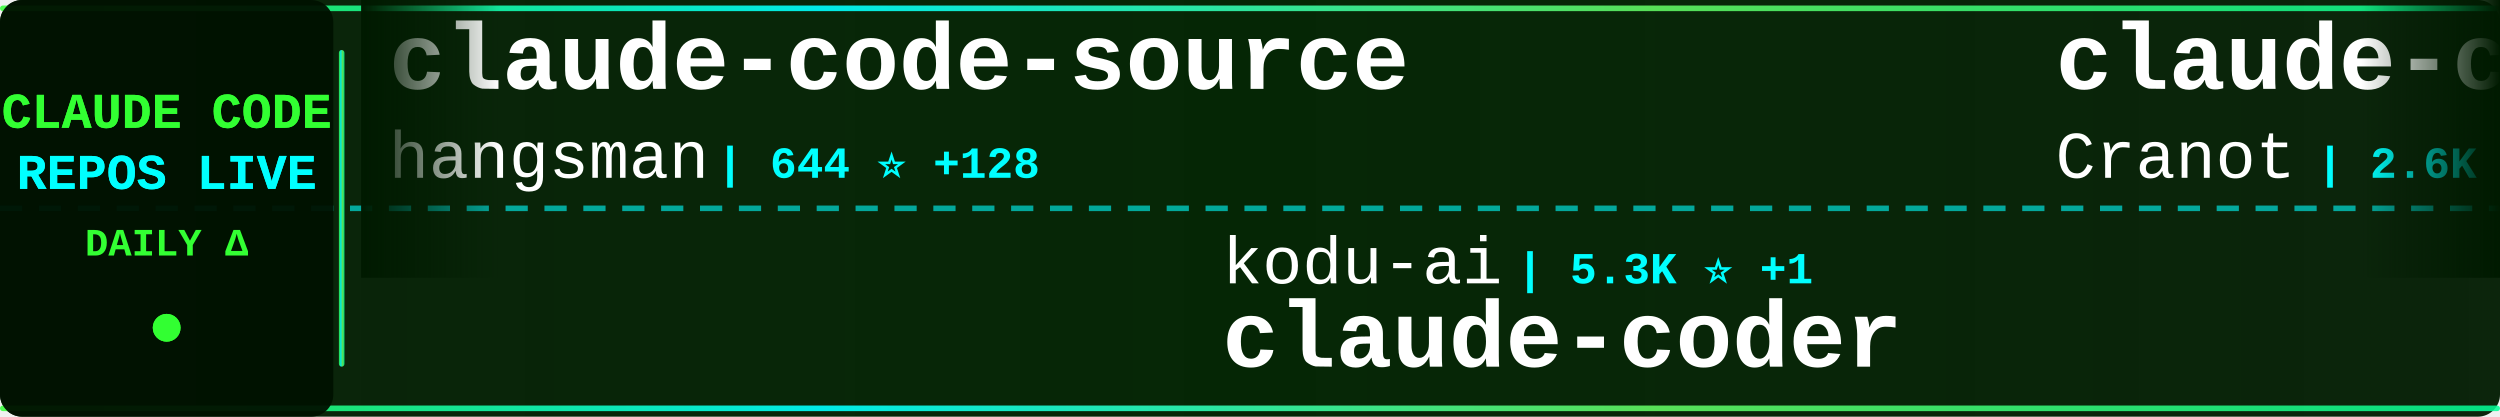
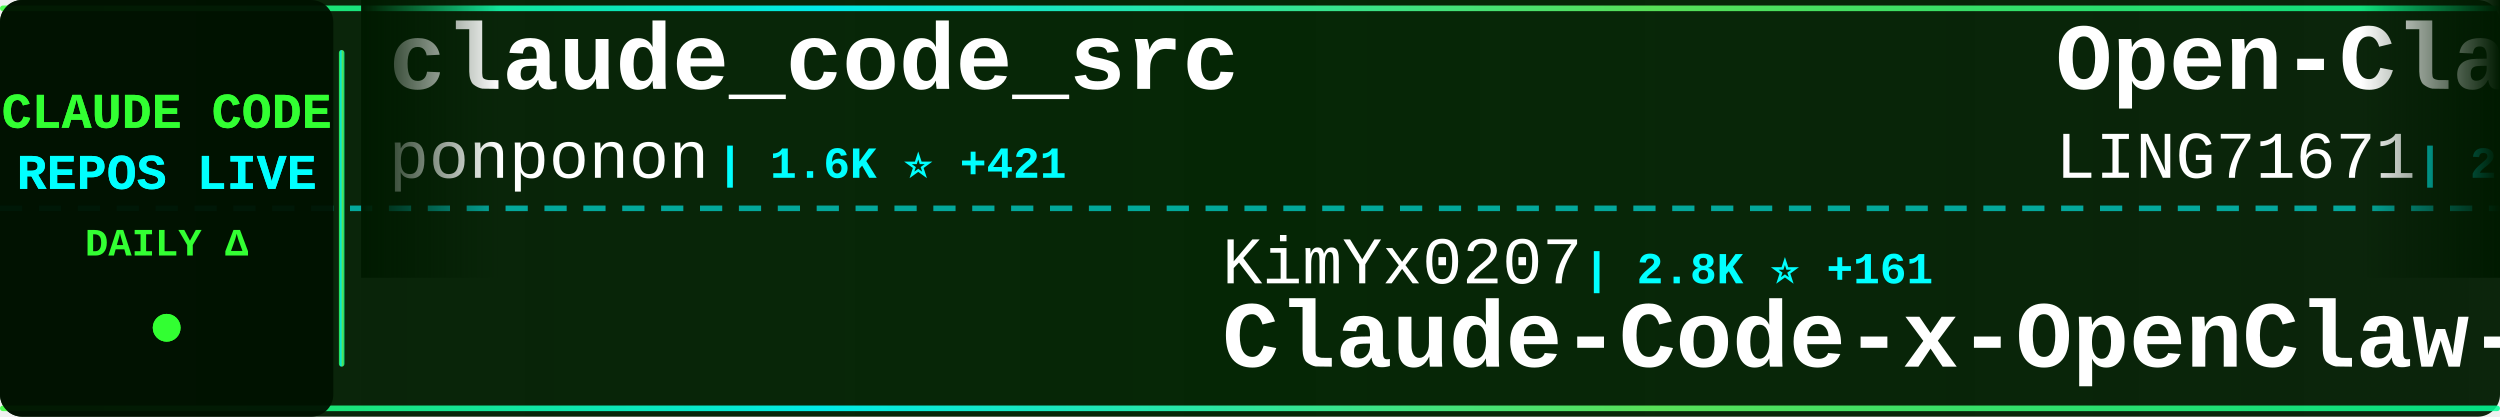
<svg xmlns="http://www.w3.org/2000/svg" width="900" height="150">
  <defs>
    <linearGradient id="tickerBg" x1="0%" y1="0%" x2="100%" y2="0%">
      <stop offset="0%" style="stop-color:#001a00;stop-opacity:0.95" />
      <stop offset="50%" style="stop-color:#002200;stop-opacity:0.98" />
      <stop offset="100%" style="stop-color:#001a00;stop-opacity:0.95" />
    </linearGradient>
    <linearGradient id="borderGrad" x1="0%" y1="0%" x2="100%" y2="0%">
      <stop offset="0%" style="stop-color:#33ff33;stop-opacity:0.85">
        <animate attributeName="stop-opacity" values="0.85;1;0.85" dur="2s" repeatCount="indefinite" />
      </stop>
      <stop offset="33%" style="stop-color:#00ffff;stop-opacity:0.9">
        <animate attributeName="stop-opacity" values="0.9;1;0.9" dur="2.2s" repeatCount="indefinite" />
      </stop>
      <stop offset="66%" style="stop-color:#66ff66;stop-opacity:0.85">
        <animate attributeName="stop-opacity" values="0.85;1;0.85" dur="1.8s" repeatCount="indefinite" />
      </stop>
      <stop offset="100%" style="stop-color:#00ff99;stop-opacity:0.85">
        <animate attributeName="stop-opacity" values="0.85;1;0.85" dur="2s" repeatCount="indefinite" />
      </stop>
    </linearGradient>
    <filter id="textGlow">
      <feGaussianBlur stdDeviation="0.1" result="coloredBlur" />
      <feMerge>
        <feMergeNode in="coloredBlur" />
        <feMergeNode in="SourceGraphic" />
      </feMerge>
    </filter>
    <filter id="metricGlow">
      <feGaussianBlur stdDeviation="0.2" result="coloredBlur" />
      <feMerge>
        <feMergeNode in="coloredBlur" />
        <feMergeNode in="SourceGraphic" />
      </feMerge>
    </filter>
    <linearGradient id="leftFade" x1="0%" y1="0%" x2="100%" y2="0%">
      <stop offset="0%" style="stop-color:#001a00;stop-opacity:1" />
      <stop offset="100%" style="stop-color:#001a00;stop-opacity:0" />
    </linearGradient>
    <linearGradient id="rightFade" x1="0%" y1="0%" x2="100%" y2="0%">
      <stop offset="0%" style="stop-color:#001a00;stop-opacity:0" />
      <stop offset="100%" style="stop-color:#001a00;stop-opacity:1" />
    </linearGradient>
  </defs>
  <rect width="900" height="150" fill="url(#tickerBg)" rx="8" />
  <rect x="0" y="2" width="900" height="2" fill="url(#borderGrad)" rx="1" />
  <rect x="0" y="146" width="900" height="2" fill="url(#borderGrad)" rx="1" />
  <line x1="0" y1="75" x2="900" y2="75" stroke="#00ffff" stroke-width="2" stroke-dasharray="8 6" opacity="0.6" />
  <rect x="0" y="0" width="120" height="150" fill="#001100" opacity="0.95" rx="8" />
  <text x="60" y="46" font-family="'Courier New', monospace" font-size="18" font-weight="bold" fill="#33ff33" text-anchor="middle" filter="url(#textGlow)">
    CLAUDE CODE
  </text>
  <text x="60" y="68" font-family="'Courier New', monospace" font-size="18" font-weight="bold" fill="#00ffff" text-anchor="middle" filter="url(#textGlow)">
    REPOS LIVE
  </text>
  <text x="60" y="92" font-family="'Courier New', monospace" font-size="14" font-weight="bold" fill="#33ff33" text-anchor="middle">
    DAILY Δ
  </text>
  <circle cx="60" cy="118" r="5" fill="#33ff33" filter="url(#metricGlow)">
    <animate attributeName="r" values="4;6;4" dur="1.5s" repeatCount="indefinite" />
    <animate attributeName="opacity" values="0.6;1;0.6" dur="1.5s" repeatCount="indefinite" />
  </circle>
  <rect x="122" y="18" width="2" height="114" fill="url(#borderGrad)" rx="1" />
  <clipPath id="tickerClip">
    <rect x="130" y="0" width="770" height="150" />
  </clipPath>
  <g clip-path="url(#tickerClip)">
    <g id="tickerItems">
      <animateTransform attributeName="transform" attributeType="XML" type="translate" from="0 0" to="-3000 0" dur="54s" repeatCount="indefinite" />
      <g transform="translate(0, 0)">
-         <text x="140" y="32" font-family="'Courier New', monospace" font-size="34" font-weight="bold" fill="#ffffff">claude-code-source</text>
-         <text x="140" y="64" font-family="'Courier New', monospace" font-size="24" font-weight="normal" fill="#ffffff" opacity="1.0">hangsman</text>
-         <text x="258" y="64" font-family="'Courier New', monospace" font-size="16" font-weight="bold" fill="#00ffff"> | 644 ⭐ +128</text>
+         <text x="140" y="32" font-family="'Courier New', monospace" font-size="34" font-weight="bold" fill="#ffffff">claude_code_src</text>
+         <text x="140" y="64" font-family="'Courier New', monospace" font-size="24" font-weight="normal" fill="#ffffff" opacity="1.0">ponponon</text>
+         <text x="258" y="64" font-family="'Courier New', monospace" font-size="16" font-weight="bold" fill="#00ffff"> | 1.6K ⭐ +421</text>
      </g>
      <g transform="translate(300, 0)">
-         <text x="140" y="102" font-family="'Courier New', monospace" font-size="24" font-weight="normal" fill="#ffffff" opacity="1.0">kodu-ai</text>
-         <text x="246" y="102" font-family="'Courier New', monospace" font-size="16" font-weight="bold" fill="#00ffff"> | 5.3K ⭐ +1</text>
-         <text x="140" y="132" font-family="'Courier New', monospace" font-size="34" font-weight="bold" fill="#ffffff">claude-coder</text>
+         <text x="140" y="102" font-family="'Courier New', monospace" font-size="24" font-weight="normal" fill="#ffffff" opacity="1.0">KimYx0207</text>
+         <text x="270" y="102" font-family="'Courier New', monospace" font-size="16" font-weight="bold" fill="#00ffff"> | 2.8K ⭐ +161</text>
+         <text x="140" y="132" font-family="'Courier New', monospace" font-size="34" font-weight="bold" fill="#ffffff">Claude-Code-x-OpenClaw-G...</text>
      </g>
      <g transform="translate(600, 0)">
-         <text x="140" y="32" font-family="'Courier New', monospace" font-size="34" font-weight="bold" fill="#ffffff">claude-code-guide</text>
-         <text x="140" y="64" font-family="'Courier New', monospace" font-size="24" font-weight="normal" fill="#ffffff" opacity="1.0">Cranot</text>
-         <text x="234" y="64" font-family="'Courier New', monospace" font-size="16" font-weight="bold" fill="#00ffff"> | 2.6K ⭐ +7</text>
+         <text x="140" y="32" font-family="'Courier New', monospace" font-size="34" font-weight="bold" fill="#ffffff">Open-ClaudeCode</text>
+         <text x="140" y="64" font-family="'Courier New', monospace" font-size="24" font-weight="normal" fill="#ffffff" opacity="1.0">LING71671</text>
+         <text x="270" y="64" font-family="'Courier New', monospace" font-size="16" font-weight="bold" fill="#00ffff"> | 280 ⭐ +104</text>
      </g>
      <g transform="translate(900, 0)">
-         <text x="140" y="102" font-family="'Courier New', monospace" font-size="24" font-weight="normal" fill="#ffffff" opacity="1.0">leaked-claude-code</text>
-         <text x="378" y="102" font-family="'Courier New', monospace" font-size="16" font-weight="bold" fill="#00ffff"> | 504 ⭐ +264</text>
-         <text x="140" y="132" font-family="'Courier New', monospace" font-size="34" font-weight="bold" fill="#ffffff">leaked-claude-code</text>
+         <text x="140" y="102" font-family="'Courier New', monospace" font-size="24" font-weight="normal" fill="#ffffff" opacity="1.0">sickn33</text>
+         <text x="246" y="102" font-family="'Courier New', monospace" font-size="16" font-weight="bold" fill="#00ffff"> | 30.0K ⭐ +297</text>
+         <text x="140" y="132" font-family="'Courier New', monospace" font-size="34" font-weight="bold" fill="#ffffff">antigravity-awesome-skil...</text>
      </g>
      <g transform="translate(1200, 0)">
-         <text x="140" y="32" font-family="'Courier New', monospace" font-size="34" font-weight="bold" fill="#ffffff">claude-code-templates</text>
-         <text x="140" y="64" font-family="'Courier New', monospace" font-size="24" font-weight="normal" fill="#ffffff" opacity="1.0">davila7</text>
-         <text x="246" y="64" font-family="'Courier New', monospace" font-size="16" font-weight="bold" fill="#00ffff"> | 24.0K ⭐ +80</text>
+         <text x="140" y="32" font-family="'Courier New', monospace" font-size="34" font-weight="bold" fill="#ffffff">Claude-Code-Usage-Monito...</text>
+         <text x="140" y="64" font-family="'Courier New', monospace" font-size="24" font-weight="normal" fill="#ffffff" opacity="1.0">Maciek-roboblog</text>
+         <text x="342" y="64" font-family="'Courier New', monospace" font-size="16" font-weight="bold" fill="#00ffff"> | 7.3K ⭐ +36</text>
      </g>
      <g transform="translate(1500, 0)">
-         <text x="140" y="102" font-family="'Courier New', monospace" font-size="24" font-weight="normal" fill="#ffffff" opacity="1.0">chauncygu</text>
-         <text x="270" y="102" font-family="'Courier New', monospace" font-size="16" font-weight="bold" fill="#00ffff"> | 833 ⭐ +562</text>
-         <text x="140" y="132" font-family="'Courier New', monospace" font-size="34" font-weight="bold" fill="#ffffff">collection-claude-code-s...</text>
+         <text x="140" y="102" font-family="'Courier New', monospace" font-size="24" font-weight="normal" fill="#ffffff" opacity="1.0">fazxes</text>
+         <text x="234" y="102" font-family="'Courier New', monospace" font-size="16" font-weight="bold" fill="#00ffff"> | 166 ⭐ +29</text>
+         <text x="140" y="132" font-family="'Courier New', monospace" font-size="34" font-weight="bold" fill="#ffffff">Claude-code</text>
      </g>
      <g transform="translate(1800, 0)">
-         <text x="140" y="32" font-family="'Courier New', monospace" font-size="34" font-weight="bold" fill="#ffffff">agents</text>
-         <text x="140" y="64" font-family="'Courier New', monospace" font-size="24" font-weight="normal" fill="#ffffff" opacity="1.0">wshobson</text>
-         <text x="258" y="64" font-family="'Courier New', monospace" font-size="16" font-weight="bold" fill="#00ffff"> | 32.8K ⭐ +93</text>
+         <text x="140" y="32" font-family="'Courier New', monospace" font-size="34" font-weight="bold" fill="#ffffff">claude-code-webui</text>
+         <text x="140" y="64" font-family="'Courier New', monospace" font-size="24" font-weight="normal" fill="#ffffff" opacity="1.0">sugyan</text>
+         <text x="234" y="64" font-family="'Courier New', monospace" font-size="16" font-weight="bold" fill="#00ffff"> | 989 ⭐ +2</text>
      </g>
      <g transform="translate(2100, 0)">
-         <text x="140" y="102" font-family="'Courier New', monospace" font-size="24" font-weight="normal" fill="#ffffff" opacity="1.0">ykdojo</text>
-         <text x="234" y="102" font-family="'Courier New', monospace" font-size="16" font-weight="bold" fill="#00ffff"> | 7.1K ⭐ +48</text>
-         <text x="140" y="132" font-family="'Courier New', monospace" font-size="34" font-weight="bold" fill="#ffffff">claude-code-tips</text>
+         <text x="140" y="102" font-family="'Courier New', monospace" font-size="24" font-weight="normal" fill="#ffffff" opacity="1.0">feiskyer</text>
+         <text x="258" y="102" font-family="'Courier New', monospace" font-size="16" font-weight="bold" fill="#00ffff"> | 1.4K ⭐ +7</text>
+         <text x="140" y="132" font-family="'Courier New', monospace" font-size="34" font-weight="bold" fill="#ffffff">claude-code-settings</text>
      </g>
      <g transform="translate(2400, 0)">
-         <text x="140" y="32" font-family="'Courier New', monospace" font-size="34" font-weight="bold" fill="#ffffff">superpowers</text>
-         <text x="140" y="64" font-family="'Courier New', monospace" font-size="24" font-weight="normal" fill="#ffffff" opacity="1.0">obra</text>
-         <text x="210" y="64" font-family="'Courier New', monospace" font-size="16" font-weight="bold" fill="#00ffff"> | 130.8K ⭐ +2.1K</text>
+         <text x="140" y="32" font-family="'Courier New', monospace" font-size="34" font-weight="bold" fill="#ffffff">claude-code-analysis</text>
+         <text x="140" y="64" font-family="'Courier New', monospace" font-size="24" font-weight="normal" fill="#ffffff" opacity="1.0">liuup</text>
+         <text x="222" y="64" font-family="'Courier New', monospace" font-size="16" font-weight="bold" fill="#00ffff"> | 613 ⭐ +256</text>
      </g>
      <g transform="translate(2700, 0)">
-         <text x="140" y="102" font-family="'Courier New', monospace" font-size="24" font-weight="normal" fill="#ffffff" opacity="1.0">eyaltoledano</text>
-         <text x="306" y="102" font-family="'Courier New', monospace" font-size="16" font-weight="bold" fill="#00ffff"> | 26.4K ⭐ +25</text>
-         <text x="140" y="132" font-family="'Courier New', monospace" font-size="34" font-weight="bold" fill="#ffffff">claude-task-master</text>
+         <text x="140" y="102" font-family="'Courier New', monospace" font-size="24" font-weight="normal" fill="#ffffff" opacity="1.0">carlvellotti</text>
+         <text x="306" y="102" font-family="'Courier New', monospace" font-size="16" font-weight="bold" fill="#00ffff"> | 1.7K ⭐ +13</text>
+         <text x="140" y="132" font-family="'Courier New', monospace" font-size="34" font-weight="bold" fill="#ffffff">claude-code-pm-course</text>
      </g>
      <g transform="translate(3000, 0)">
-         <text x="140" y="32" font-family="'Courier New', monospace" font-size="34" font-weight="bold" fill="#ffffff">claude-code-source</text>
-         <text x="140" y="64" font-family="'Courier New', monospace" font-size="24" font-weight="normal" fill="#ffffff" opacity="1.0">hangsman</text>
-         <text x="258" y="64" font-family="'Courier New', monospace" font-size="16" font-weight="bold" fill="#00ffff"> | 644 ⭐ +128</text>
+         <text x="140" y="32" font-family="'Courier New', monospace" font-size="34" font-weight="bold" fill="#ffffff">claude_code_src</text>
+         <text x="140" y="64" font-family="'Courier New', monospace" font-size="24" font-weight="normal" fill="#ffffff" opacity="1.0">ponponon</text>
+         <text x="258" y="64" font-family="'Courier New', monospace" font-size="16" font-weight="bold" fill="#00ffff"> | 1.6K ⭐ +421</text>
      </g>
      <g transform="translate(3300, 0)">
-         <text x="140" y="102" font-family="'Courier New', monospace" font-size="24" font-weight="normal" fill="#ffffff" opacity="1.0">kodu-ai</text>
-         <text x="246" y="102" font-family="'Courier New', monospace" font-size="16" font-weight="bold" fill="#00ffff"> | 5.3K ⭐ +1</text>
-         <text x="140" y="132" font-family="'Courier New', monospace" font-size="34" font-weight="bold" fill="#ffffff">claude-coder</text>
+         <text x="140" y="102" font-family="'Courier New', monospace" font-size="24" font-weight="normal" fill="#ffffff" opacity="1.0">KimYx0207</text>
+         <text x="270" y="102" font-family="'Courier New', monospace" font-size="16" font-weight="bold" fill="#00ffff"> | 2.8K ⭐ +161</text>
+         <text x="140" y="132" font-family="'Courier New', monospace" font-size="34" font-weight="bold" fill="#ffffff">Claude-Code-x-OpenClaw-G...</text>
      </g>
      <g transform="translate(3600, 0)">
-         <text x="140" y="32" font-family="'Courier New', monospace" font-size="34" font-weight="bold" fill="#ffffff">claude-code-guide</text>
-         <text x="140" y="64" font-family="'Courier New', monospace" font-size="24" font-weight="normal" fill="#ffffff" opacity="1.0">Cranot</text>
-         <text x="234" y="64" font-family="'Courier New', monospace" font-size="16" font-weight="bold" fill="#00ffff"> | 2.6K ⭐ +7</text>
+         <text x="140" y="32" font-family="'Courier New', monospace" font-size="34" font-weight="bold" fill="#ffffff">Open-ClaudeCode</text>
+         <text x="140" y="64" font-family="'Courier New', monospace" font-size="24" font-weight="normal" fill="#ffffff" opacity="1.0">LING71671</text>
+         <text x="270" y="64" font-family="'Courier New', monospace" font-size="16" font-weight="bold" fill="#00ffff"> | 280 ⭐ +104</text>
      </g>
      <g transform="translate(3900, 0)">
-         <text x="140" y="102" font-family="'Courier New', monospace" font-size="24" font-weight="normal" fill="#ffffff" opacity="1.0">leaked-claude-code</text>
-         <text x="378" y="102" font-family="'Courier New', monospace" font-size="16" font-weight="bold" fill="#00ffff"> | 504 ⭐ +264</text>
-         <text x="140" y="132" font-family="'Courier New', monospace" font-size="34" font-weight="bold" fill="#ffffff">leaked-claude-code</text>
+         <text x="140" y="102" font-family="'Courier New', monospace" font-size="24" font-weight="normal" fill="#ffffff" opacity="1.0">sickn33</text>
+         <text x="246" y="102" font-family="'Courier New', monospace" font-size="16" font-weight="bold" fill="#00ffff"> | 30.0K ⭐ +297</text>
+         <text x="140" y="132" font-family="'Courier New', monospace" font-size="34" font-weight="bold" fill="#ffffff">antigravity-awesome-skil...</text>
      </g>
    </g>
  </g>
  <rect x="130" y="0" width="50" height="100" fill="url(#leftFade)" />
  <rect x="850" y="0" width="50" height="100" fill="url(#rightFade)" />
</svg>
